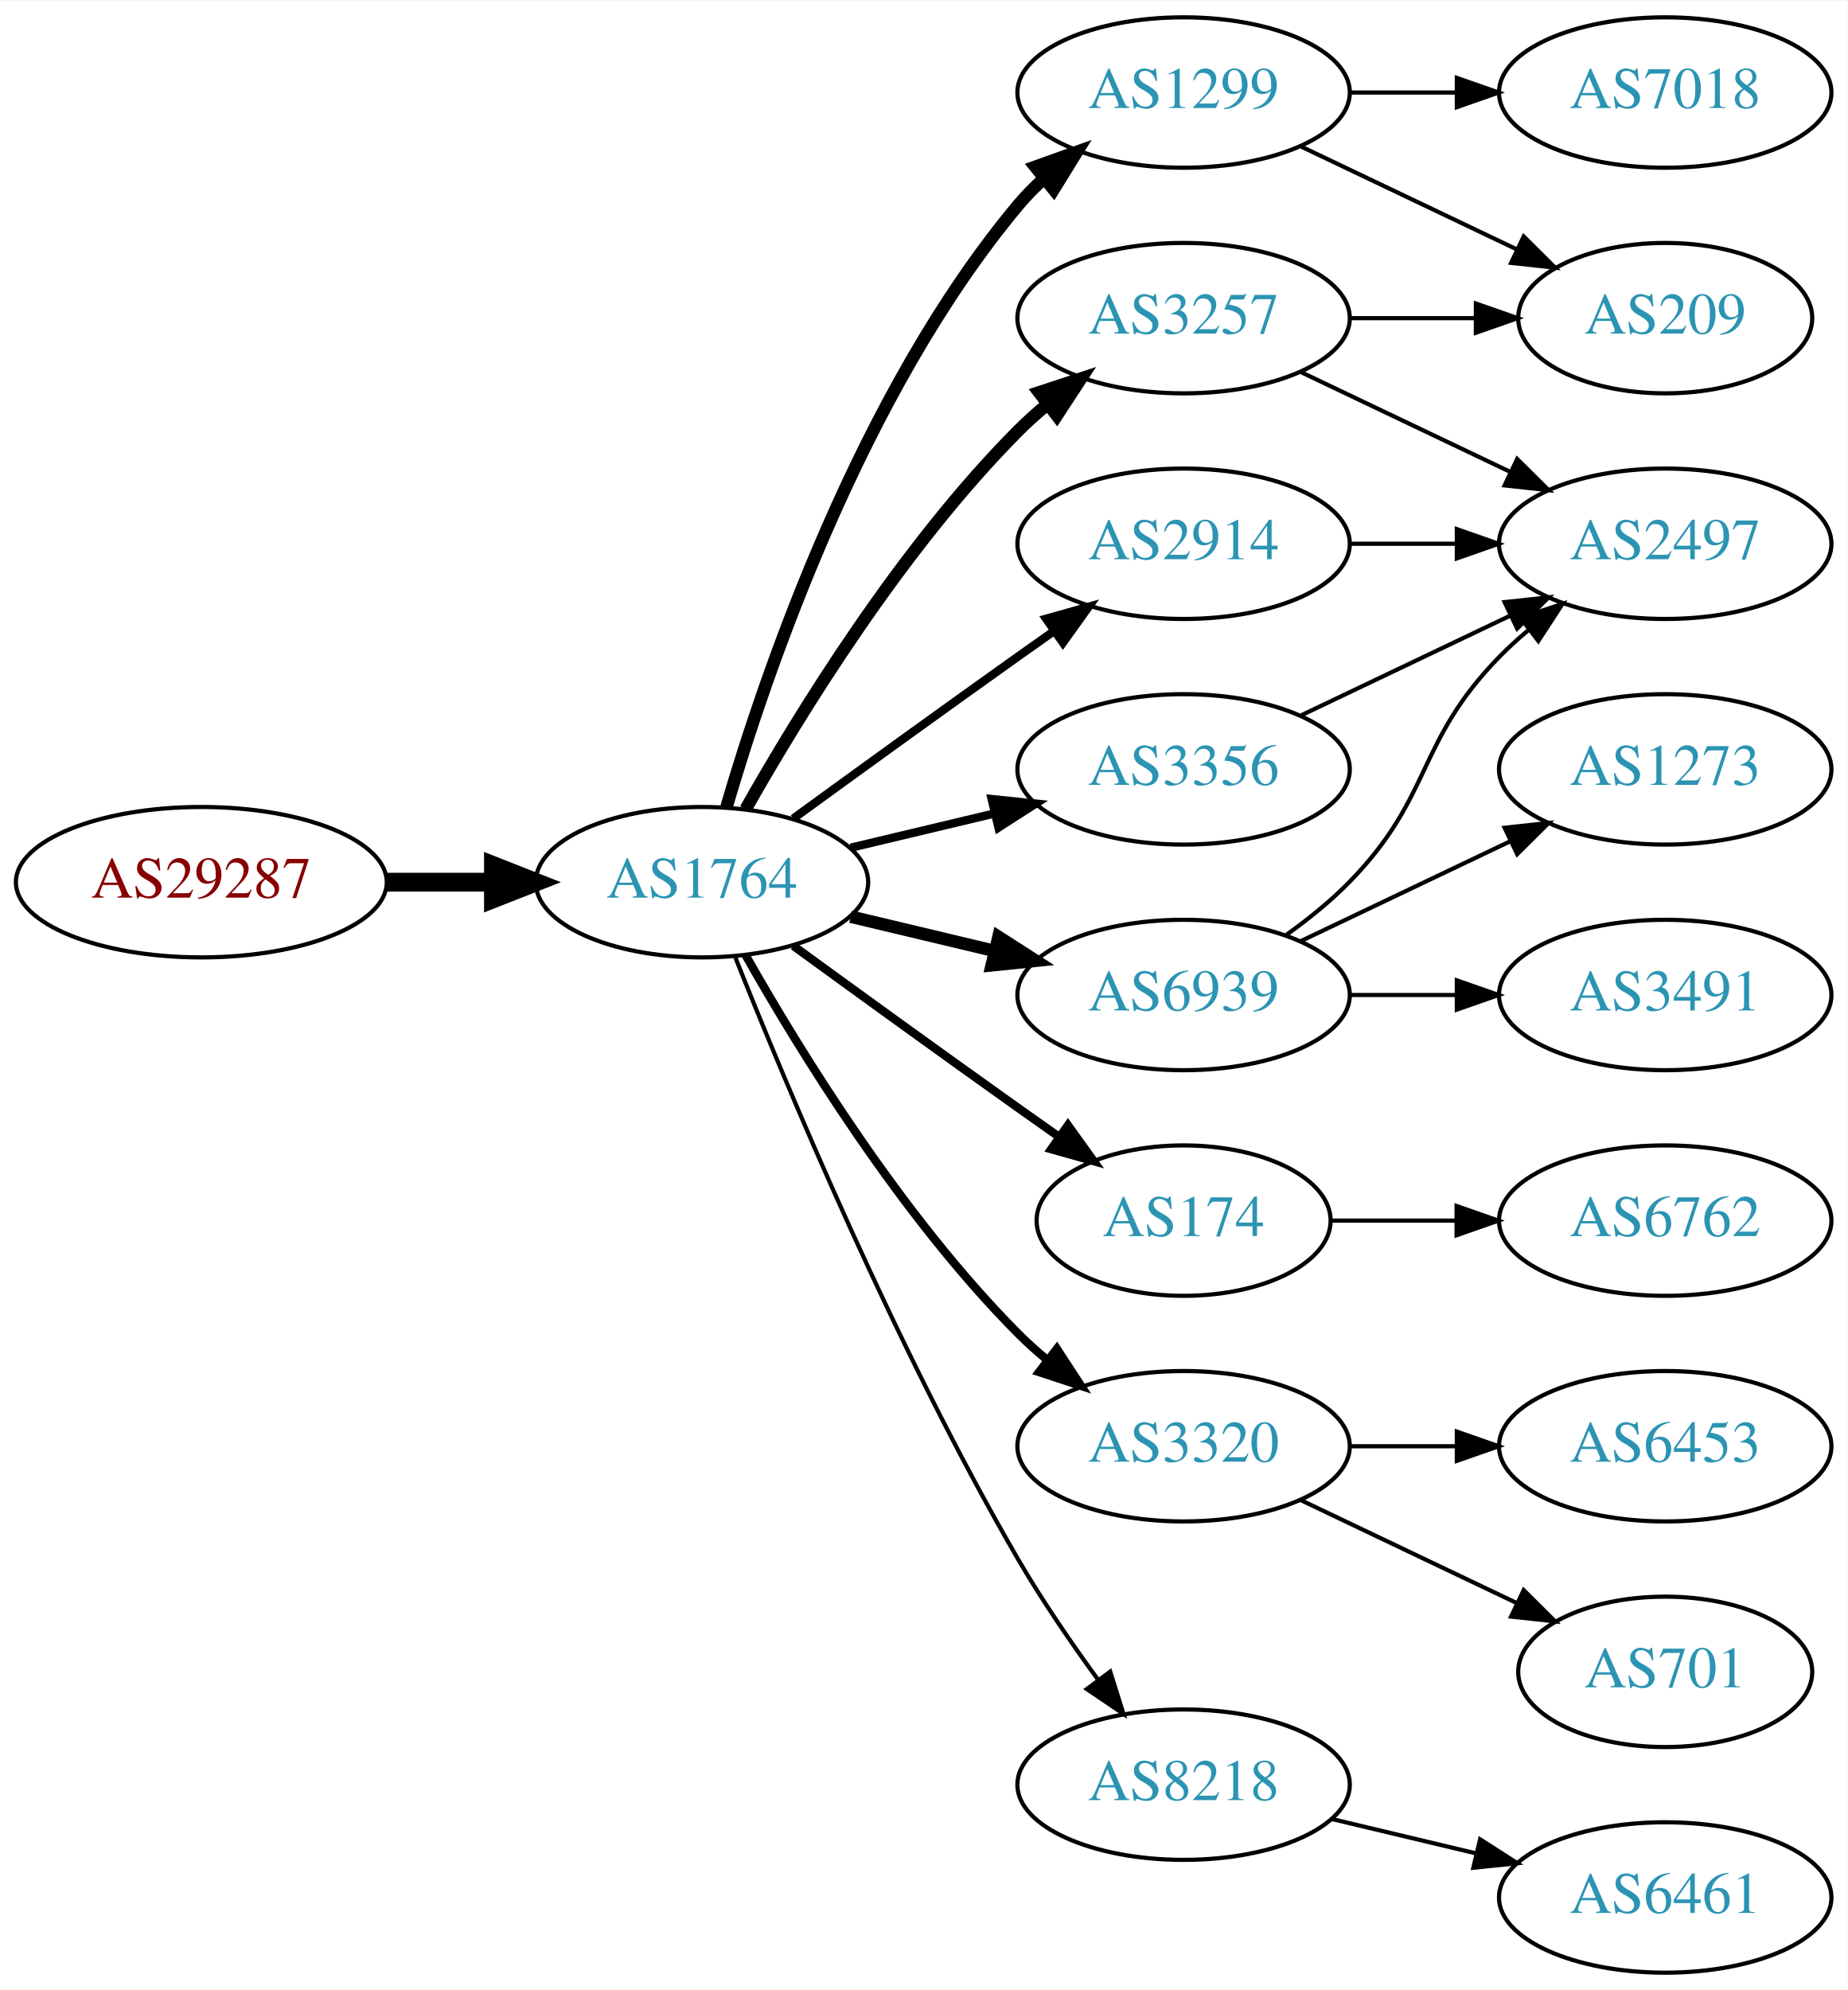
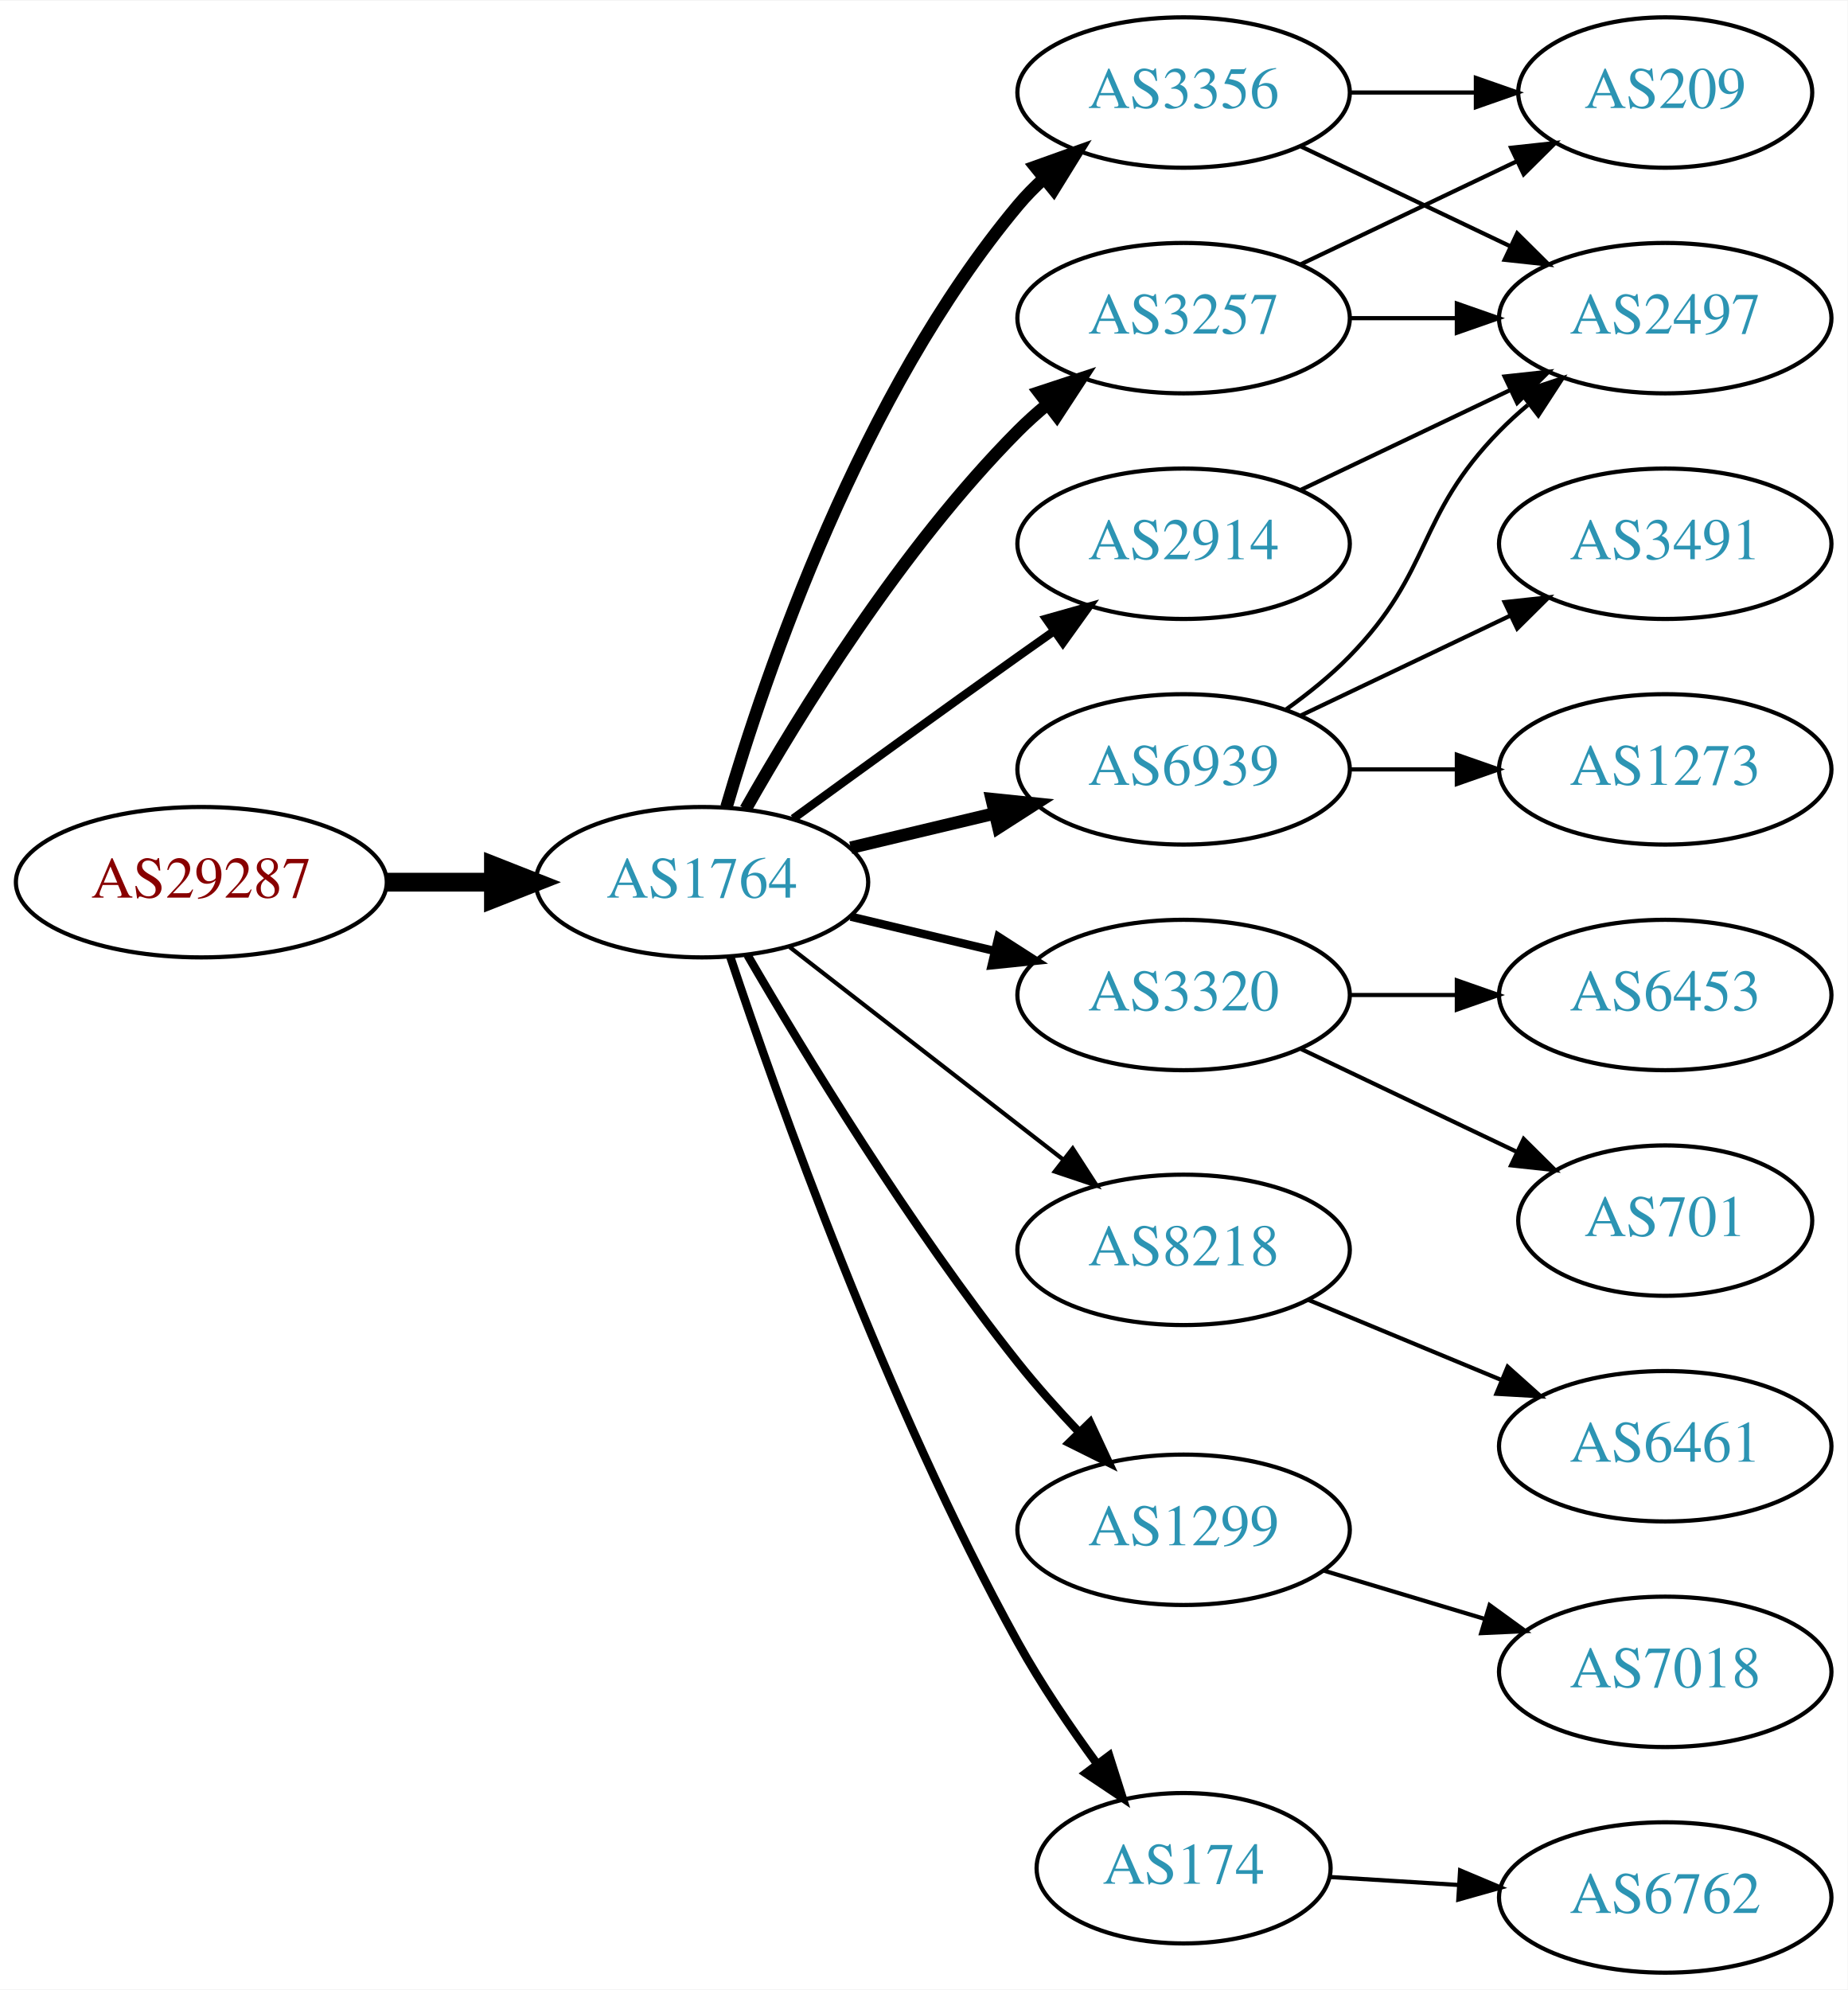
<svg xmlns="http://www.w3.org/2000/svg" xmlns:xlink="http://www.w3.org/1999/xlink" width="442pt" height="476pt" viewBox="0.00 0.00 442.27 476.00">
  <g id="graph0" class="graph" transform="scale(1 1) rotate(0) translate(4 472)">
    <polygon fill="white" stroke="none" points="-4,4 -4,-472 438.271,-472 438.271,4 -4,4" />
    <g id="node1" class="node">
      <g id="a_node1">
        <a xlink:href="/asn/29287" xlink:title="AS29287 ~ Wien Energie [AT]">
          <ellipse fill="#ffffff" stroke="black" cx="44.196" cy="-261" rx="44.393" ry="18" />
          <text text-anchor="middle" x="44.196" y="-257.3" font-family="Times,serif" font-size="14.00" fill="#880000">AS29287</text>
        </a>
      </g>
    </g>
    <g id="node2" class="node">
      <g id="a_node2">
        <a xlink:href="/asn/1764" xlink:title="AS1764 ~ NEXTLAYER-AS [AT]">
          <ellipse fill="#ffffff" stroke="black" cx="164.039" cy="-261" rx="39.794" ry="18" />
          <text text-anchor="middle" x="164.039" y="-257.3" font-family="Times,serif" font-size="14.00" fill="#2c94b3">AS1764</text>
        </a>
      </g>
    </g>
    <g id="edge1" class="edge">
      <path fill="none" stroke="black" stroke-width="4.5" d="M88.407,-261C96.72,-261 105.482,-261 113.965,-261" />
      <polygon fill="black" stroke="black" stroke-width="4.5" points="114.123,-264.938 124.123,-261 114.123,-257.063 114.123,-264.938" />
    </g>
    <g id="node3" class="node">
      <g id="a_node3">
-         <a xlink:href="/asn/1299" xlink:title="AS1299 ~ Telia Carrier [EU]">
-           <ellipse fill="#ffffff" stroke="black" cx="279.332" cy="-450" rx="39.794" ry="18" />
-           <text text-anchor="middle" x="279.332" y="-446.3" font-family="Times,serif" font-size="14.00" fill="#2c94b3">AS1299</text>
-         </a>
-       </g>
-     </g>
-     <g id="edge2" class="edge">
-       <path fill="none" stroke="black" stroke-width="3" d="M169.913,-279.002C179.227,-310.844 202.043,-377.981 239.685,-423 241.555,-425.237 243.654,-427.374 245.88,-429.396" />
-       <polygon fill="black" stroke="black" stroke-width="3" points="243.823,-432.234 253.799,-435.804 248.227,-426.793 243.823,-432.234" />
-     </g>
-     <g id="node4" class="node">
-       <g id="a_node4">
-         <a xlink:href="/asn/174" xlink:title="AS174 ~ Cogent Communications [US]">
-           <ellipse fill="#ffffff" stroke="black" cx="279.332" cy="-180" rx="35.194" ry="18" />
-           <text text-anchor="middle" x="279.332" y="-176.3" font-family="Times,serif" font-size="14.00" fill="#2c94b3">AS174</text>
-         </a>
-       </g>
-     </g>
-     <g id="edge3" class="edge">
-       <path fill="none" stroke="black" stroke-width="2" d="M185.887,-245.778C200.821,-234.909 221.435,-219.975 239.685,-207 242.895,-204.718 246.264,-202.339 249.619,-199.982" />
-       <polygon fill="black" stroke="black" stroke-width="2" points="251.647,-202.834 257.83,-194.23 247.631,-197.101 251.647,-202.834" />
-     </g>
-     <g id="node5" class="node">
-       <g id="a_node5">
        <a xlink:href="/asn/2914" xlink:title="AS2914 ~ NTT America, Inc. [US]">
          <ellipse fill="#ffffff" stroke="black" cx="279.332" cy="-342" rx="39.794" ry="18" />
          <text text-anchor="middle" x="279.332" y="-338.3" font-family="Times,serif" font-size="14.00" fill="#2c94b3">AS2914</text>
        </a>
      </g>
    </g>
-     <g id="edge4" class="edge">
+     <g id="edge2" class="edge">
      <path fill="none" stroke="black" stroke-width="2" d="M185.887,-276.222C200.821,-287.091 221.435,-302.025 239.685,-315 242.506,-317.005 245.449,-319.085 248.397,-321.159" />
      <polygon fill="black" stroke="black" stroke-width="2" points="246.424,-324.05 256.621,-326.926 250.443,-318.319 246.424,-324.05" />
    </g>
+     <g id="node4" class="node">
+       <g id="a_node4">
+         <a xlink:href="/asn/3320" xlink:title="AS3320 ~ DTAG [DE]">
+           <ellipse fill="#ffffff" stroke="black" cx="279.332" cy="-234" rx="39.794" ry="18" />
+           <text text-anchor="middle" x="279.332" y="-230.3" font-family="Times,serif" font-size="14.00" fill="#2c94b3">AS3320</text>
+         </a>
+       </g>
+     </g>
+     <g id="edge3" class="edge">
+       <path fill="none" stroke="black" stroke-width="2" d="M199.646,-252.752C210.517,-250.162 222.671,-247.265 234.114,-244.538" />
+       <polygon fill="black" stroke="black" stroke-width="2" points="235.02,-247.92 243.936,-242.197 233.397,-241.111 235.02,-247.92" />
+     </g>
+     <g id="node5" class="node">
+       <g id="a_node5">
+         <a xlink:href="/asn/3356" xlink:title="AS3356 ~ Level 3 Parent, LLC [US]">
+           <ellipse fill="#ffffff" stroke="black" cx="279.332" cy="-450" rx="39.794" ry="18" />
+           <text text-anchor="middle" x="279.332" y="-446.3" font-family="Times,serif" font-size="14.00" fill="#2c94b3">AS3356</text>
+         </a>
+       </g>
+     </g>
+     <g id="edge4" class="edge">
+       <path fill="none" stroke="black" stroke-width="3" d="M169.913,-279.002C179.227,-310.844 202.043,-377.981 239.685,-423 241.555,-425.237 243.654,-427.374 245.88,-429.396" />
+       <polygon fill="black" stroke="black" stroke-width="3" points="243.823,-432.234 253.799,-435.804 248.227,-426.793 243.823,-432.234" />
+     </g>
    <g id="node6" class="node">
      <g id="a_node6">
-         <a xlink:href="/asn/3320" xlink:title="AS3320 ~ DTAG [DE]">
-           <ellipse fill="#ffffff" stroke="black" cx="279.332" cy="-126" rx="39.794" ry="18" />
-           <text text-anchor="middle" x="279.332" y="-122.3" font-family="Times,serif" font-size="14.00" fill="#2c94b3">AS3320</text>
+         <a xlink:href="/asn/8218" xlink:title="AS8218 ~ legacy Neotelecoms [FR]">
+           <ellipse fill="#ffffff" stroke="black" cx="279.332" cy="-173" rx="39.794" ry="18" />
+           <text text-anchor="middle" x="279.332" y="-169.3" font-family="Times,serif" font-size="14.00" fill="#2c94b3">AS8218</text>
        </a>
      </g>
    </g>
    <g id="edge5" class="edge">
-       <path fill="none" stroke="black" stroke-width="2" d="M174.498,-243.51C187.28,-220.904 211.712,-181.114 239.685,-153 241.796,-150.879 244.092,-148.812 246.477,-146.829" />
-       <polygon fill="black" stroke="black" stroke-width="2" points="248.993,-149.31 254.793,-140.444 244.73,-143.758 248.993,-149.31" />
+       <path fill="none" stroke="black" d="M185.032,-245.47C203.233,-231.332 230.282,-210.323 250.575,-194.56" />
+       <polygon fill="black" stroke="black" points="252.787,-197.273 258.538,-188.375 248.493,-191.745 252.787,-197.273" />
    </g>
    <g id="node7" class="node">
      <g id="a_node7">
-         <a xlink:href="/asn/3356" xlink:title="AS3356 ~ Level 3 Parent, LLC [US]">
-           <ellipse fill="#ffffff" stroke="black" cx="279.332" cy="-288" rx="39.794" ry="18" />
-           <text text-anchor="middle" x="279.332" y="-284.3" font-family="Times,serif" font-size="14.00" fill="#2c94b3">AS3356</text>
-         </a>
-       </g>
-     </g>
-     <g id="edge6" class="edge">
-       <path fill="none" stroke="black" stroke-width="2" d="M199.646,-269.248C210.517,-271.838 222.671,-274.735 234.114,-277.462" />
-       <polygon fill="black" stroke="black" stroke-width="2" points="233.397,-280.889 243.936,-279.803 235.02,-274.08 233.397,-280.889" />
-     </g>
-     <g id="node8" class="node">
-       <g id="a_node8">
-         <a xlink:href="/asn/8218" xlink:title="AS8218 ~ legacy Neotelecoms [FR]">
-           <ellipse fill="#ffffff" stroke="black" cx="279.332" cy="-45" rx="39.794" ry="18" />
-           <text text-anchor="middle" x="279.332" y="-41.3" font-family="Times,serif" font-size="14.00" fill="#2c94b3">AS8218</text>
-         </a>
-       </g>
-     </g>
-     <g id="edge7" class="edge">
-       <path fill="none" stroke="black" d="M172.042,-242.949C184.169,-212.43 210.587,-149.067 239.685,-99 245.392,-89.181 252.43,-78.922 258.929,-70.016" />
-       <polygon fill="black" stroke="black" points="261.77,-72.061 264.934,-61.95 256.155,-67.881 261.77,-72.061" />
-     </g>
-     <g id="node9" class="node">
-       <g id="a_node9">
        <a xlink:href="/asn/3257" xlink:title="AS3257 ~ GTT [DE]">
          <ellipse fill="#ffffff" stroke="black" cx="279.332" cy="-396" rx="39.794" ry="18" />
          <text text-anchor="middle" x="279.332" y="-392.3" font-family="Times,serif" font-size="14.00" fill="#2c94b3">AS3257</text>
        </a>
      </g>
    </g>
-     <g id="edge8" class="edge">
+     <g id="edge6" class="edge">
      <path fill="none" stroke="black" stroke-width="3" d="M174.498,-278.49C187.28,-301.096 211.712,-340.886 239.685,-369 241.796,-371.121 244.092,-373.188 246.477,-375.171" />
      <polygon fill="black" stroke="black" stroke-width="3" points="244.73,-378.242 254.793,-381.556 248.993,-372.69 244.73,-378.242" />
    </g>
+     <g id="node8" class="node">
+       <g id="a_node8">
+         <a xlink:href="/asn/1299" xlink:title="AS1299 ~ Telia Carrier [EU]">
+           <ellipse fill="#ffffff" stroke="black" cx="279.332" cy="-106" rx="39.794" ry="18" />
+           <text text-anchor="middle" x="279.332" y="-102.3" font-family="Times,serif" font-size="14.00" fill="#2c94b3">AS1299</text>
+         </a>
+       </g>
+     </g>
+     <g id="edge7" class="edge">
+       <path fill="none" stroke="black" stroke-width="2" d="M174.941,-243.537C188.393,-220.368 213.754,-178.599 239.685,-146 244.128,-140.415 249.226,-134.721 254.232,-129.446" />
+       <polygon fill="black" stroke="black" stroke-width="2" points="256.938,-131.684 261.411,-122.08 251.925,-126.798 256.938,-131.684" />
+     </g>
+     <g id="node9" class="node">
+       <g id="a_node9">
+         <a xlink:href="/asn/6939" xlink:title="AS6939 ~ Hurricane Electric LLC [US]">
+           <ellipse fill="#ffffff" stroke="black" cx="279.332" cy="-288" rx="39.794" ry="18" />
+           <text text-anchor="middle" x="279.332" y="-284.3" font-family="Times,serif" font-size="14.00" fill="#2c94b3">AS6939</text>
+         </a>
+       </g>
+     </g>
+     <g id="edge8" class="edge">
+       <path fill="none" stroke="black" stroke-width="3" d="M199.646,-269.248C210.517,-271.838 222.671,-274.735 234.114,-277.462" />
+       <polygon fill="black" stroke="black" stroke-width="3" points="233.397,-280.889 243.936,-279.803 235.02,-274.08 233.397,-280.889" />
+     </g>
    <g id="node10" class="node">
      <g id="a_node10">
-         <a xlink:href="/asn/6939" xlink:title="AS6939 ~ Hurricane Electric LLC [US]">
-           <ellipse fill="#ffffff" stroke="black" cx="279.332" cy="-234" rx="39.794" ry="18" />
-           <text text-anchor="middle" x="279.332" y="-230.3" font-family="Times,serif" font-size="14.00" fill="#2c94b3">AS6939</text>
+         <a xlink:href="/asn/174" xlink:title="AS174 ~ Cogent Communications [US]">
+           <ellipse fill="#ffffff" stroke="black" cx="279.332" cy="-25" rx="35.194" ry="18" />
+           <text text-anchor="middle" x="279.332" y="-21.3" font-family="Times,serif" font-size="14.00" fill="#2c94b3">AS174</text>
        </a>
      </g>
    </g>
    <g id="edge9" class="edge">
-       <path fill="none" stroke="black" stroke-width="3" d="M199.646,-252.752C210.517,-250.162 222.671,-247.265 234.114,-244.538" />
-       <polygon fill="black" stroke="black" stroke-width="3" points="235.02,-247.92 243.936,-242.197 233.397,-241.111 235.02,-247.92" />
+       <path fill="none" stroke="black" stroke-width="2" d="M170.839,-243.061C181.965,-209.681 208.033,-136.231 239.685,-79 245.182,-69.061 252.171,-58.775 258.69,-49.88" />
+       <polygon fill="black" stroke="black" stroke-width="2" points="261.526,-51.934 264.733,-41.836 255.928,-47.73 261.526,-51.934" />
+     </g>
+     <g id="node15" class="node">
+       <g id="a_node15">
+         <a xlink:href="/asn/2497" xlink:title="AS2497 ~ Internet Initiative Japan Inc. [JP]">
+           <ellipse fill="#ffffff" stroke="black" cx="394.625" cy="-396" rx="39.794" ry="18" />
+           <text text-anchor="middle" x="394.625" y="-392.3" font-family="Times,serif" font-size="14.00" fill="#2c94b3">AS2497</text>
+         </a>
+       </g>
+     </g>
+     <g id="edge20" class="edge">
+       <path fill="none" stroke="black" d="M307.468,-354.934C322.462,-362.081 341.283,-371.052 357.506,-378.785" />
+       <polygon fill="black" stroke="black" points="356.177,-382.028 366.71,-383.171 359.188,-375.709 356.177,-382.028" />
+     </g>
+     <g id="node11" class="node">
+       <g id="a_node11">
+         <a xlink:href="/asn/701" xlink:title="AS701 ~ UUNET [US]">
+           <ellipse fill="#ffffff" stroke="black" cx="394.625" cy="-180" rx="35.194" ry="18" />
+           <text text-anchor="middle" x="394.625" y="-176.3" font-family="Times,serif" font-size="14.00" fill="#2c94b3">AS701</text>
+         </a>
+       </g>
+     </g>
+     <g id="edge10" class="edge">
+       <path fill="none" stroke="black" d="M307.468,-221.066C322.9,-213.71 342.385,-204.423 358.92,-196.541" />
+       <polygon fill="black" stroke="black" points="360.741,-199.551 368.262,-192.089 357.729,-193.232 360.741,-199.551" />
+     </g>
+     <g id="node12" class="node">
+       <g id="a_node12">
+         <a xlink:href="/asn/6453" xlink:title="AS6453 ~ TATA COMMUNICATIONS (AMERICA) INC [US]">
+           <ellipse fill="#ffffff" stroke="black" cx="394.625" cy="-234" rx="39.794" ry="18" />
+           <text text-anchor="middle" x="394.625" y="-230.3" font-family="Times,serif" font-size="14.00" fill="#2c94b3">AS6453</text>
+         </a>
+       </g>
+     </g>
+     <g id="edge11" class="edge">
+       <path fill="none" stroke="black" d="M319.004,-234C327.207,-234 335.971,-234 344.503,-234" />
+       <polygon fill="black" stroke="black" points="344.742,-237.5 354.742,-234 344.742,-230.5 344.742,-237.5" />
+     </g>
+     <g id="node14" class="node">
+       <g id="a_node14">
+         <a xlink:href="/asn/209" xlink:title="AS209 ~ CenturyLink Communications, LLC [US]">
+           <ellipse fill="#ffffff" stroke="black" cx="394.625" cy="-450" rx="35.194" ry="18" />
+           <text text-anchor="middle" x="394.625" y="-446.3" font-family="Times,serif" font-size="14.00" fill="#2c94b3">AS209</text>
+         </a>
+       </g>
+     </g>
+     <g id="edge21" class="edge">
+       <path fill="none" stroke="black" d="M319.004,-450C328.709,-450 339.2,-450 349.163,-450" />
+       <polygon fill="black" stroke="black" points="349.299,-453.5 359.299,-450 349.299,-446.5 349.299,-453.5" />
+     </g>
+     <g id="edge22" class="edge">
+       <path fill="none" stroke="black" d="M307.468,-437.066C322.462,-429.919 341.283,-420.948 357.506,-413.215" />
+       <polygon fill="black" stroke="black" points="359.188,-416.291 366.71,-408.829 356.177,-409.972 359.188,-416.291" />
    </g>
    <g id="node13" class="node">
      <g id="a_node13">
-         <a xlink:href="/asn/209" xlink:title="AS209 ~ CenturyLink Communications, LLC [US]">
-           <ellipse fill="#ffffff" stroke="black" cx="394.625" cy="-396" rx="35.194" ry="18" />
-           <text text-anchor="middle" x="394.625" y="-392.3" font-family="Times,serif" font-size="14.00" fill="#2c94b3">AS209</text>
+         <a xlink:href="/asn/6461" xlink:title="AS6461 ~ Zayo Bandwidth [US]">
+           <ellipse fill="#ffffff" stroke="black" cx="394.625" cy="-126" rx="39.794" ry="18" />
+           <text text-anchor="middle" x="394.625" y="-122.3" font-family="Times,serif" font-size="14.00" fill="#2c94b3">AS6461</text>
        </a>
      </g>
    </g>
    <g id="edge12" class="edge">
-       <path fill="none" stroke="black" d="M307.468,-437.066C322.9,-429.71 342.385,-420.423 358.92,-412.541" />
-       <polygon fill="black" stroke="black" points="360.741,-415.551 368.262,-408.089 357.729,-409.232 360.741,-415.551" />
-     </g>
-     <g id="node14" class="node">
-       <g id="a_node14">
+       <path fill="none" stroke="black" d="M309.213,-161.018C323.196,-155.218 340.177,-148.173 355.231,-141.928" />
+       <polygon fill="black" stroke="black" points="356.9,-145.025 364.796,-137.96 354.218,-138.559 356.9,-145.025" />
+     </g>
+     <g id="edge13" class="edge">
+       <path fill="none" stroke="black" d="M307.468,-408.934C322.9,-416.29 342.385,-425.577 358.92,-433.459" />
+       <polygon fill="black" stroke="black" points="357.729,-436.768 368.262,-437.911 360.741,-430.449 357.729,-436.768" />
+     </g>
+     <g id="edge14" class="edge">
+       <path fill="none" stroke="black" d="M319.004,-396C327.207,-396 335.971,-396 344.503,-396" />
+       <polygon fill="black" stroke="black" points="344.742,-399.5 354.742,-396 344.742,-392.5 344.742,-399.5" />
+     </g>
+     <g id="node19" class="node">
+       <g id="a_node19">
        <a xlink:href="/asn/7018" xlink:title="AS7018 ~ AT&amp;T Services, Inc. [US]">
-           <ellipse fill="#ffffff" stroke="black" cx="394.625" cy="-450" rx="39.794" ry="18" />
-           <text text-anchor="middle" x="394.625" y="-446.3" font-family="Times,serif" font-size="14.00" fill="#2c94b3">AS7018</text>
-         </a>
-       </g>
-     </g>
-     <g id="edge13" class="edge">
-       <path fill="none" stroke="black" d="M319.004,-450C327.207,-450 335.971,-450 344.503,-450" />
-       <polygon fill="black" stroke="black" points="344.742,-453.5 354.742,-450 344.742,-446.5 344.742,-453.5" />
-     </g>
-     <g id="node15" class="node">
-       <g id="a_node15">
-         <a xlink:href="/asn/6762" xlink:title="AS6762 ~ TELECOM ITALIA SPARKLE S.p.A. [IT]">
-           <ellipse fill="#ffffff" stroke="black" cx="394.625" cy="-180" rx="39.794" ry="18" />
-           <text text-anchor="middle" x="394.625" y="-176.3" font-family="Times,serif" font-size="14.00" fill="#2c94b3">AS6762</text>
-         </a>
-       </g>
-     </g>
-     <g id="edge14" class="edge">
-       <path fill="none" stroke="black" d="M314.631,-180C324.008,-180 334.358,-180 344.393,-180" />
-       <polygon fill="black" stroke="black" points="344.681,-183.5 354.681,-180 344.681,-176.5 344.681,-183.5" />
+           <ellipse fill="#ffffff" stroke="black" cx="394.625" cy="-72" rx="39.794" ry="18" />
+           <text text-anchor="middle" x="394.625" y="-68.3" font-family="Times,serif" font-size="14.00" fill="#2c94b3">AS7018</text>
+         </a>
+       </g>
+     </g>
+     <g id="edge19" class="edge">
+       <path fill="none" stroke="black" d="M312.797,-96.257C324.767,-92.665 338.51,-88.54 351.228,-84.724" />
+       <polygon fill="black" stroke="black" points="352.583,-87.971 361.155,-81.745 350.571,-81.267 352.583,-87.971" />
+     </g>
+     <g id="edge17" class="edge">
+       <path fill="none" stroke="black" d="M303.926,-302.389C309.182,-306.148 314.513,-310.437 318.978,-315 339.151,-335.617 334.806,-348.383 354.978,-369 357.071,-371.139 359.354,-373.218 361.731,-375.21" />
+       <polygon fill="black" stroke="black" points="359.974,-378.275 370.031,-381.611 364.249,-372.732 359.974,-378.275" />
    </g>
    <g id="node16" class="node">
      <g id="a_node16">
-         <a xlink:href="/asn/2497" xlink:title="AS2497 ~ Internet Initiative Japan Inc. [JP]">
-           <ellipse fill="#ffffff" stroke="black" cx="394.625" cy="-342" rx="39.794" ry="18" />
-           <text text-anchor="middle" x="394.625" y="-338.3" font-family="Times,serif" font-size="14.00" fill="#2c94b3">AS2497</text>
-         </a>
-       </g>
-     </g>
-     <g id="edge17" class="edge">
-       <path fill="none" stroke="black" d="M319.004,-342C327.207,-342 335.971,-342 344.503,-342" />
-       <polygon fill="black" stroke="black" points="344.742,-345.5 354.742,-342 344.742,-338.5 344.742,-345.5" />
-     </g>
-     <g id="node11" class="node">
-       <g id="a_node11">
-         <a xlink:href="/asn/6453" xlink:title="AS6453 ~ TATA COMMUNICATIONS (AMERICA) INC [US]">
-           <ellipse fill="#ffffff" stroke="black" cx="394.625" cy="-126" rx="39.794" ry="18" />
-           <text text-anchor="middle" x="394.625" y="-122.3" font-family="Times,serif" font-size="14.00" fill="#2c94b3">AS6453</text>
-         </a>
-       </g>
-     </g>
-     <g id="edge10" class="edge">
-       <path fill="none" stroke="black" d="M319.004,-126C327.207,-126 335.971,-126 344.503,-126" />
-       <polygon fill="black" stroke="black" points="344.742,-129.5 354.742,-126 344.742,-122.5 344.742,-129.5" />
-     </g>
-     <g id="node12" class="node">
-       <g id="a_node12">
-         <a xlink:href="/asn/701" xlink:title="AS701 ~ UUNET [US]">
-           <ellipse fill="#ffffff" stroke="black" cx="394.625" cy="-72" rx="35.194" ry="18" />
-           <text text-anchor="middle" x="394.625" y="-68.3" font-family="Times,serif" font-size="14.00" fill="#2c94b3">AS701</text>
-         </a>
-       </g>
-     </g>
-     <g id="edge11" class="edge">
-       <path fill="none" stroke="black" d="M307.468,-113.066C322.9,-105.71 342.385,-96.423 358.92,-88.541" />
-       <polygon fill="black" stroke="black" points="360.741,-91.551 368.262,-84.089 357.729,-85.232 360.741,-91.551" />
-     </g>
-     <g id="edge15" class="edge">
-       <path fill="none" stroke="black" d="M307.468,-300.934C322.462,-308.081 341.283,-317.052 357.506,-324.785" />
-       <polygon fill="black" stroke="black" points="356.177,-328.028 366.71,-329.171 359.188,-321.709 356.177,-328.028" />
-     </g>
-     <g id="node17" class="node">
-       <g id="a_node17">
-         <a xlink:href="/asn/6461" xlink:title="AS6461 ~ Zayo Bandwidth [US]">
-           <ellipse fill="#ffffff" stroke="black" cx="394.625" cy="-18" rx="39.794" ry="18" />
-           <text text-anchor="middle" x="394.625" y="-14.3" font-family="Times,serif" font-size="14.00" fill="#2c94b3">AS6461</text>
-         </a>
-       </g>
-     </g>
-     <g id="edge16" class="edge">
-       <path fill="none" stroke="black" d="M314.939,-36.752C325.81,-34.162 337.964,-31.265 349.407,-28.538" />
-       <polygon fill="black" stroke="black" points="350.313,-31.92 359.229,-26.197 348.69,-25.111 350.313,-31.92" />
-     </g>
-     <g id="edge18" class="edge">
-       <path fill="none" stroke="black" d="M319.004,-396C328.709,-396 339.2,-396 349.163,-396" />
-       <polygon fill="black" stroke="black" points="349.299,-399.5 359.299,-396 349.299,-392.5 349.299,-399.5" />
-     </g>
-     <g id="edge19" class="edge">
-       <path fill="none" stroke="black" d="M307.468,-383.066C322.462,-375.919 341.283,-366.948 357.506,-359.215" />
-       <polygon fill="black" stroke="black" points="359.188,-362.291 366.71,-354.829 356.177,-355.972 359.188,-362.291" />
-     </g>
-     <g id="edge21" class="edge">
-       <path fill="none" stroke="black" d="M303.926,-248.389C309.182,-252.148 314.513,-256.437 318.978,-261 339.151,-281.617 334.806,-294.383 354.978,-315 357.071,-317.139 359.354,-319.218 361.731,-321.21" />
-       <polygon fill="black" stroke="black" points="359.974,-324.275 370.031,-327.611 364.249,-318.732 359.974,-324.275" />
-     </g>
-     <g id="node18" class="node">
-       <g id="a_node18">
        <a xlink:href="/asn/1273" xlink:title="AS1273 ~ Vodafone Group PLC [EU]">
          <ellipse fill="#ffffff" stroke="black" cx="394.625" cy="-288" rx="39.794" ry="18" />
          <text text-anchor="middle" x="394.625" y="-284.3" font-family="Times,serif" font-size="14.00" fill="#2c94b3">AS1273</text>
        </a>
      </g>
    </g>
-     <g id="edge20" class="edge">
-       <path fill="none" stroke="black" d="M307.468,-246.934C322.462,-254.081 341.283,-263.052 357.506,-270.785" />
-       <polygon fill="black" stroke="black" points="356.177,-274.028 366.71,-275.171 359.188,-267.709 356.177,-274.028" />
-     </g>
-     <g id="node19" class="node">
-       <g id="a_node19">
+     <g id="edge15" class="edge">
+       <path fill="none" stroke="black" d="M319.004,-288C327.207,-288 335.971,-288 344.503,-288" />
+       <polygon fill="black" stroke="black" points="344.742,-291.5 354.742,-288 344.742,-284.5 344.742,-291.5" />
+     </g>
+     <g id="node17" class="node">
+       <g id="a_node17">
        <a xlink:href="/asn/3491" xlink:title="AS3491 ~ PCCW Global, Inc. [US]">
-           <ellipse fill="#ffffff" stroke="black" cx="394.625" cy="-234" rx="39.794" ry="18" />
-           <text text-anchor="middle" x="394.625" y="-230.3" font-family="Times,serif" font-size="14.00" fill="#2c94b3">AS3491</text>
-         </a>
-       </g>
-     </g>
-     <g id="edge22" class="edge">
-       <path fill="none" stroke="black" d="M319.004,-234C327.207,-234 335.971,-234 344.503,-234" />
-       <polygon fill="black" stroke="black" points="344.742,-237.5 354.742,-234 344.742,-230.5 344.742,-237.5" />
+           <ellipse fill="#ffffff" stroke="black" cx="394.625" cy="-342" rx="39.794" ry="18" />
+           <text text-anchor="middle" x="394.625" y="-338.3" font-family="Times,serif" font-size="14.00" fill="#2c94b3">AS3491</text>
+         </a>
+       </g>
+     </g>
+     <g id="edge16" class="edge">
+       <path fill="none" stroke="black" d="M307.468,-300.934C322.462,-308.081 341.283,-317.052 357.506,-324.785" />
+       <polygon fill="black" stroke="black" points="356.177,-328.028 366.71,-329.171 359.188,-321.709 356.177,-328.028" />
+     </g>
+     <g id="node18" class="node">
+       <g id="a_node18">
+         <a xlink:href="/asn/6762" xlink:title="AS6762 ~ TELECOM ITALIA SPARKLE S.p.A. [IT]">
+           <ellipse fill="#ffffff" stroke="black" cx="394.625" cy="-18" rx="39.794" ry="18" />
+           <text text-anchor="middle" x="394.625" y="-14.3" font-family="Times,serif" font-size="14.00" fill="#2c94b3">AS6762</text>
+         </a>
+       </g>
+     </g>
+     <g id="edge18" class="edge">
+       <path fill="none" stroke="black" d="M314.323,-22.9C324.002,-22.302 334.738,-21.638 345.102,-20.998" />
+       <polygon fill="black" stroke="black" points="345.526,-24.479 355.291,-20.369 345.094,-17.492 345.526,-24.479" />
    </g>
  </g>
</svg>
